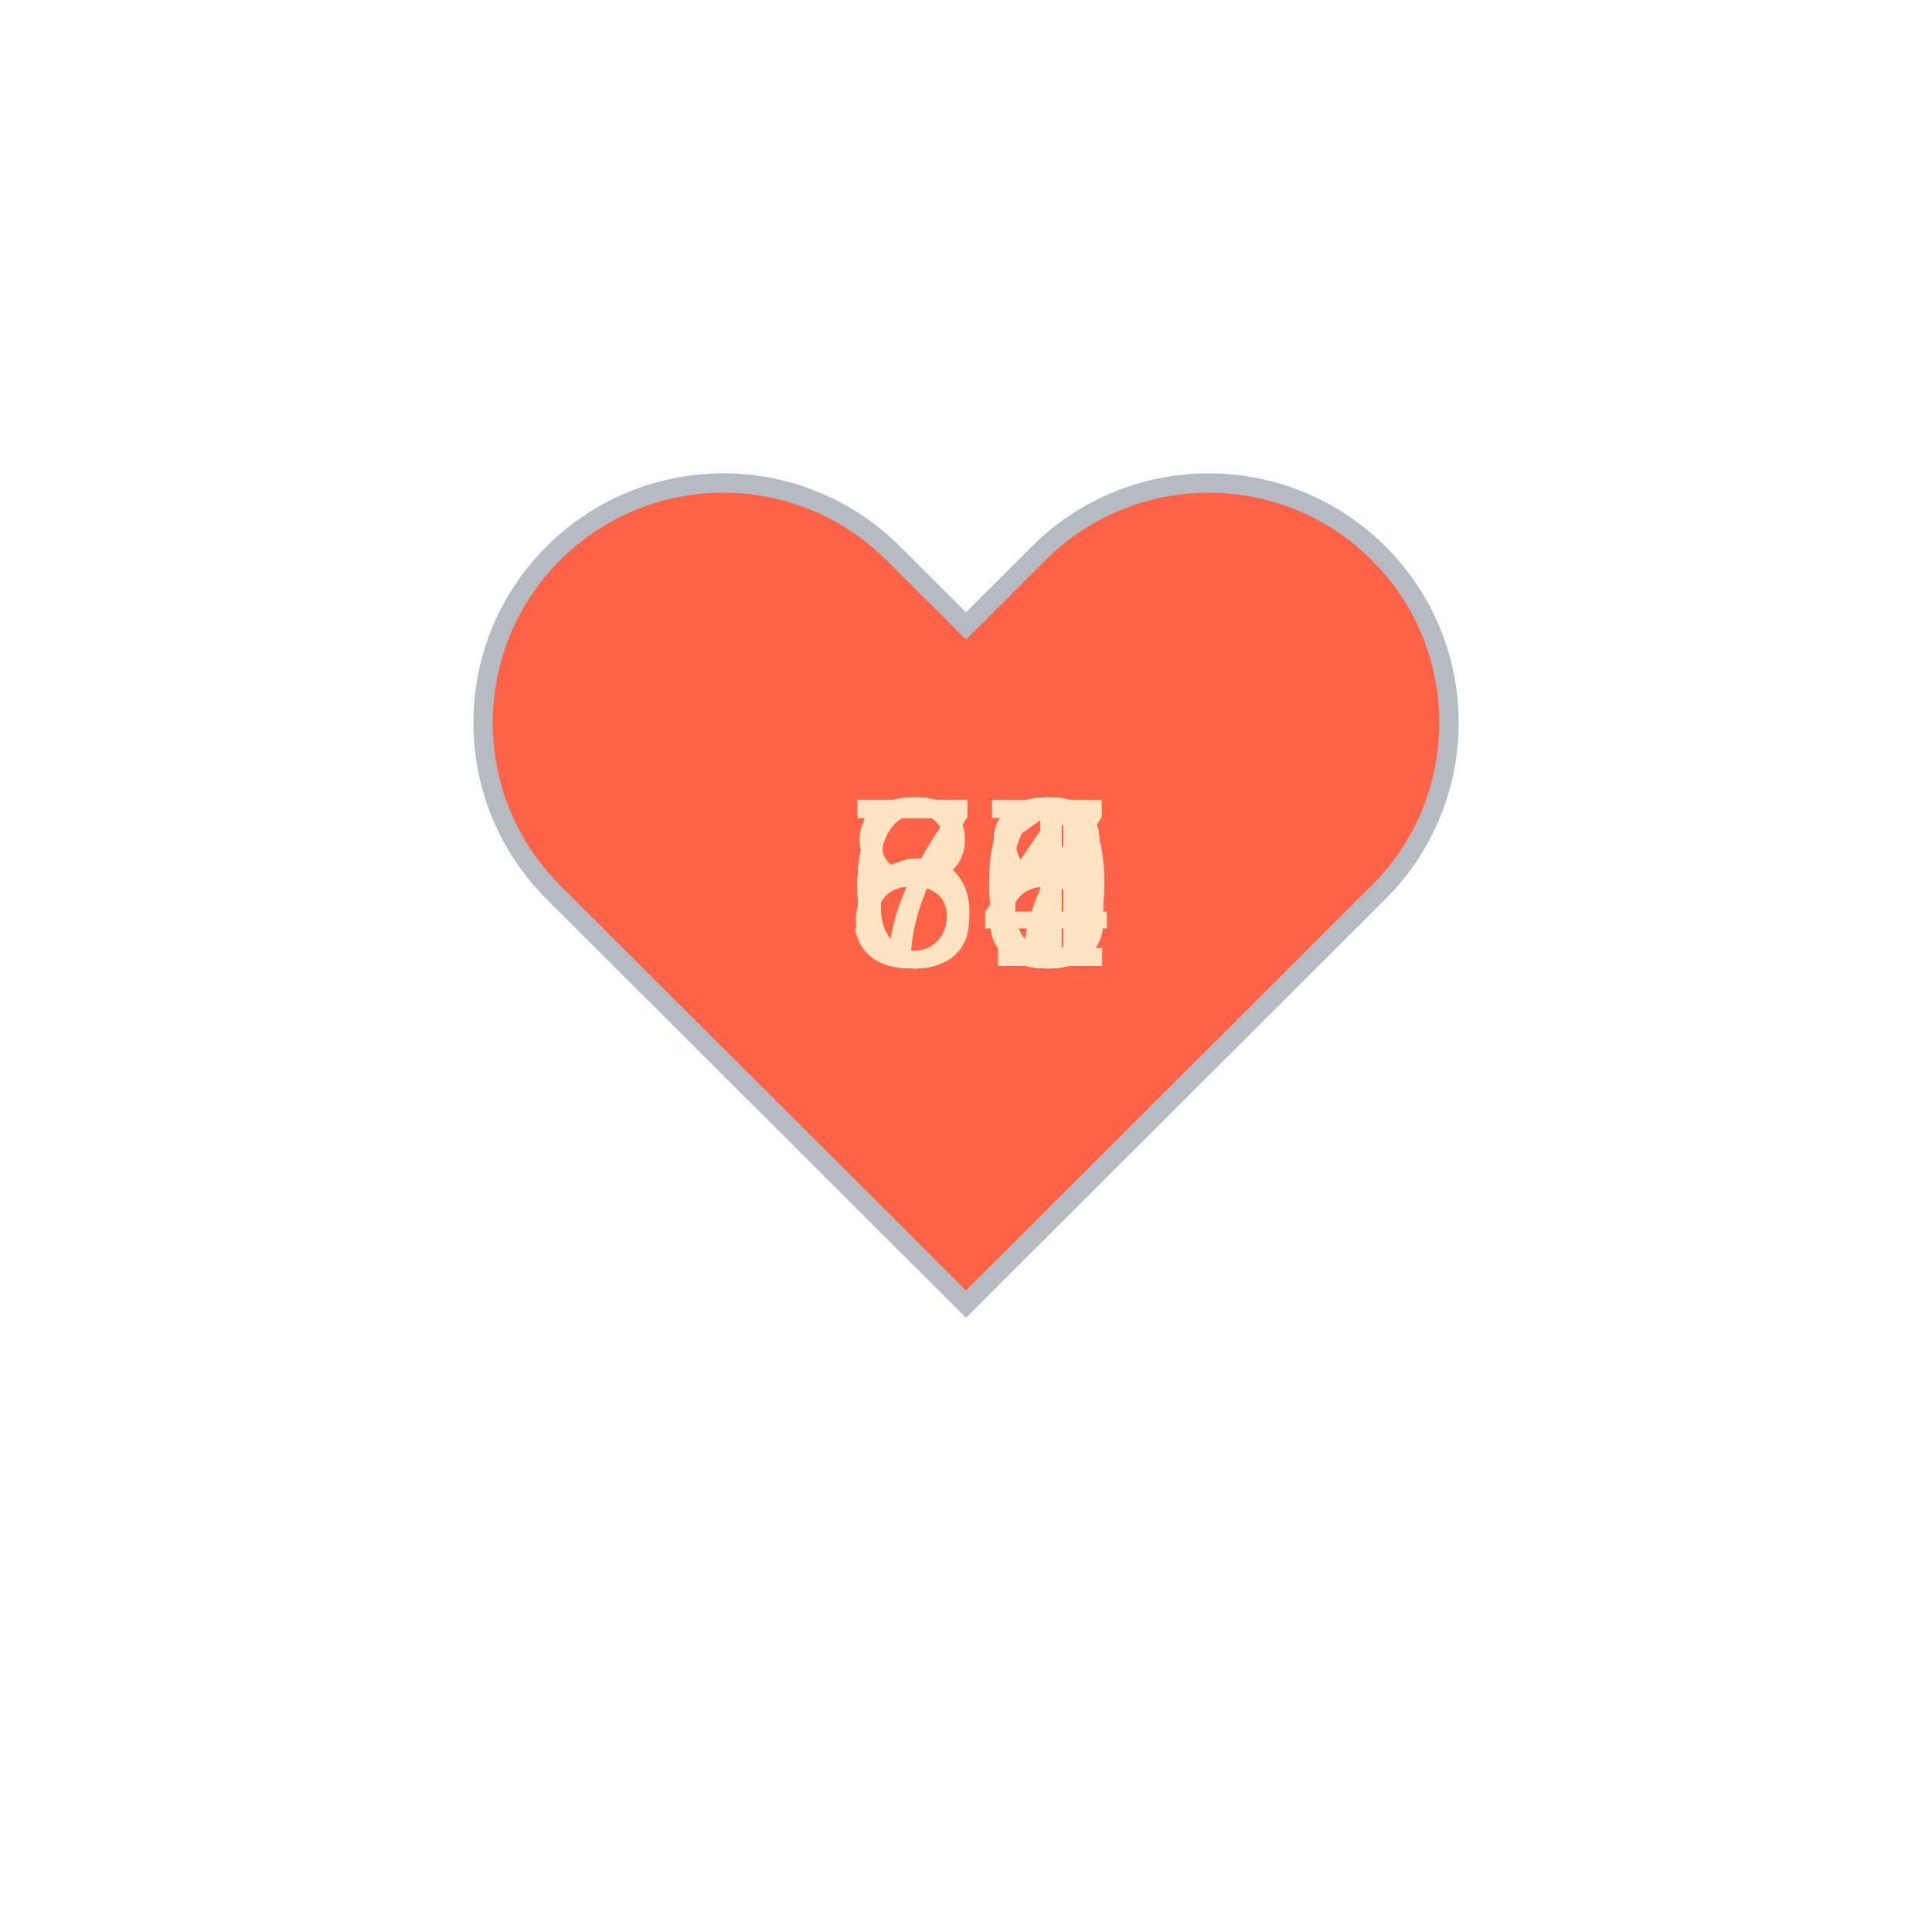
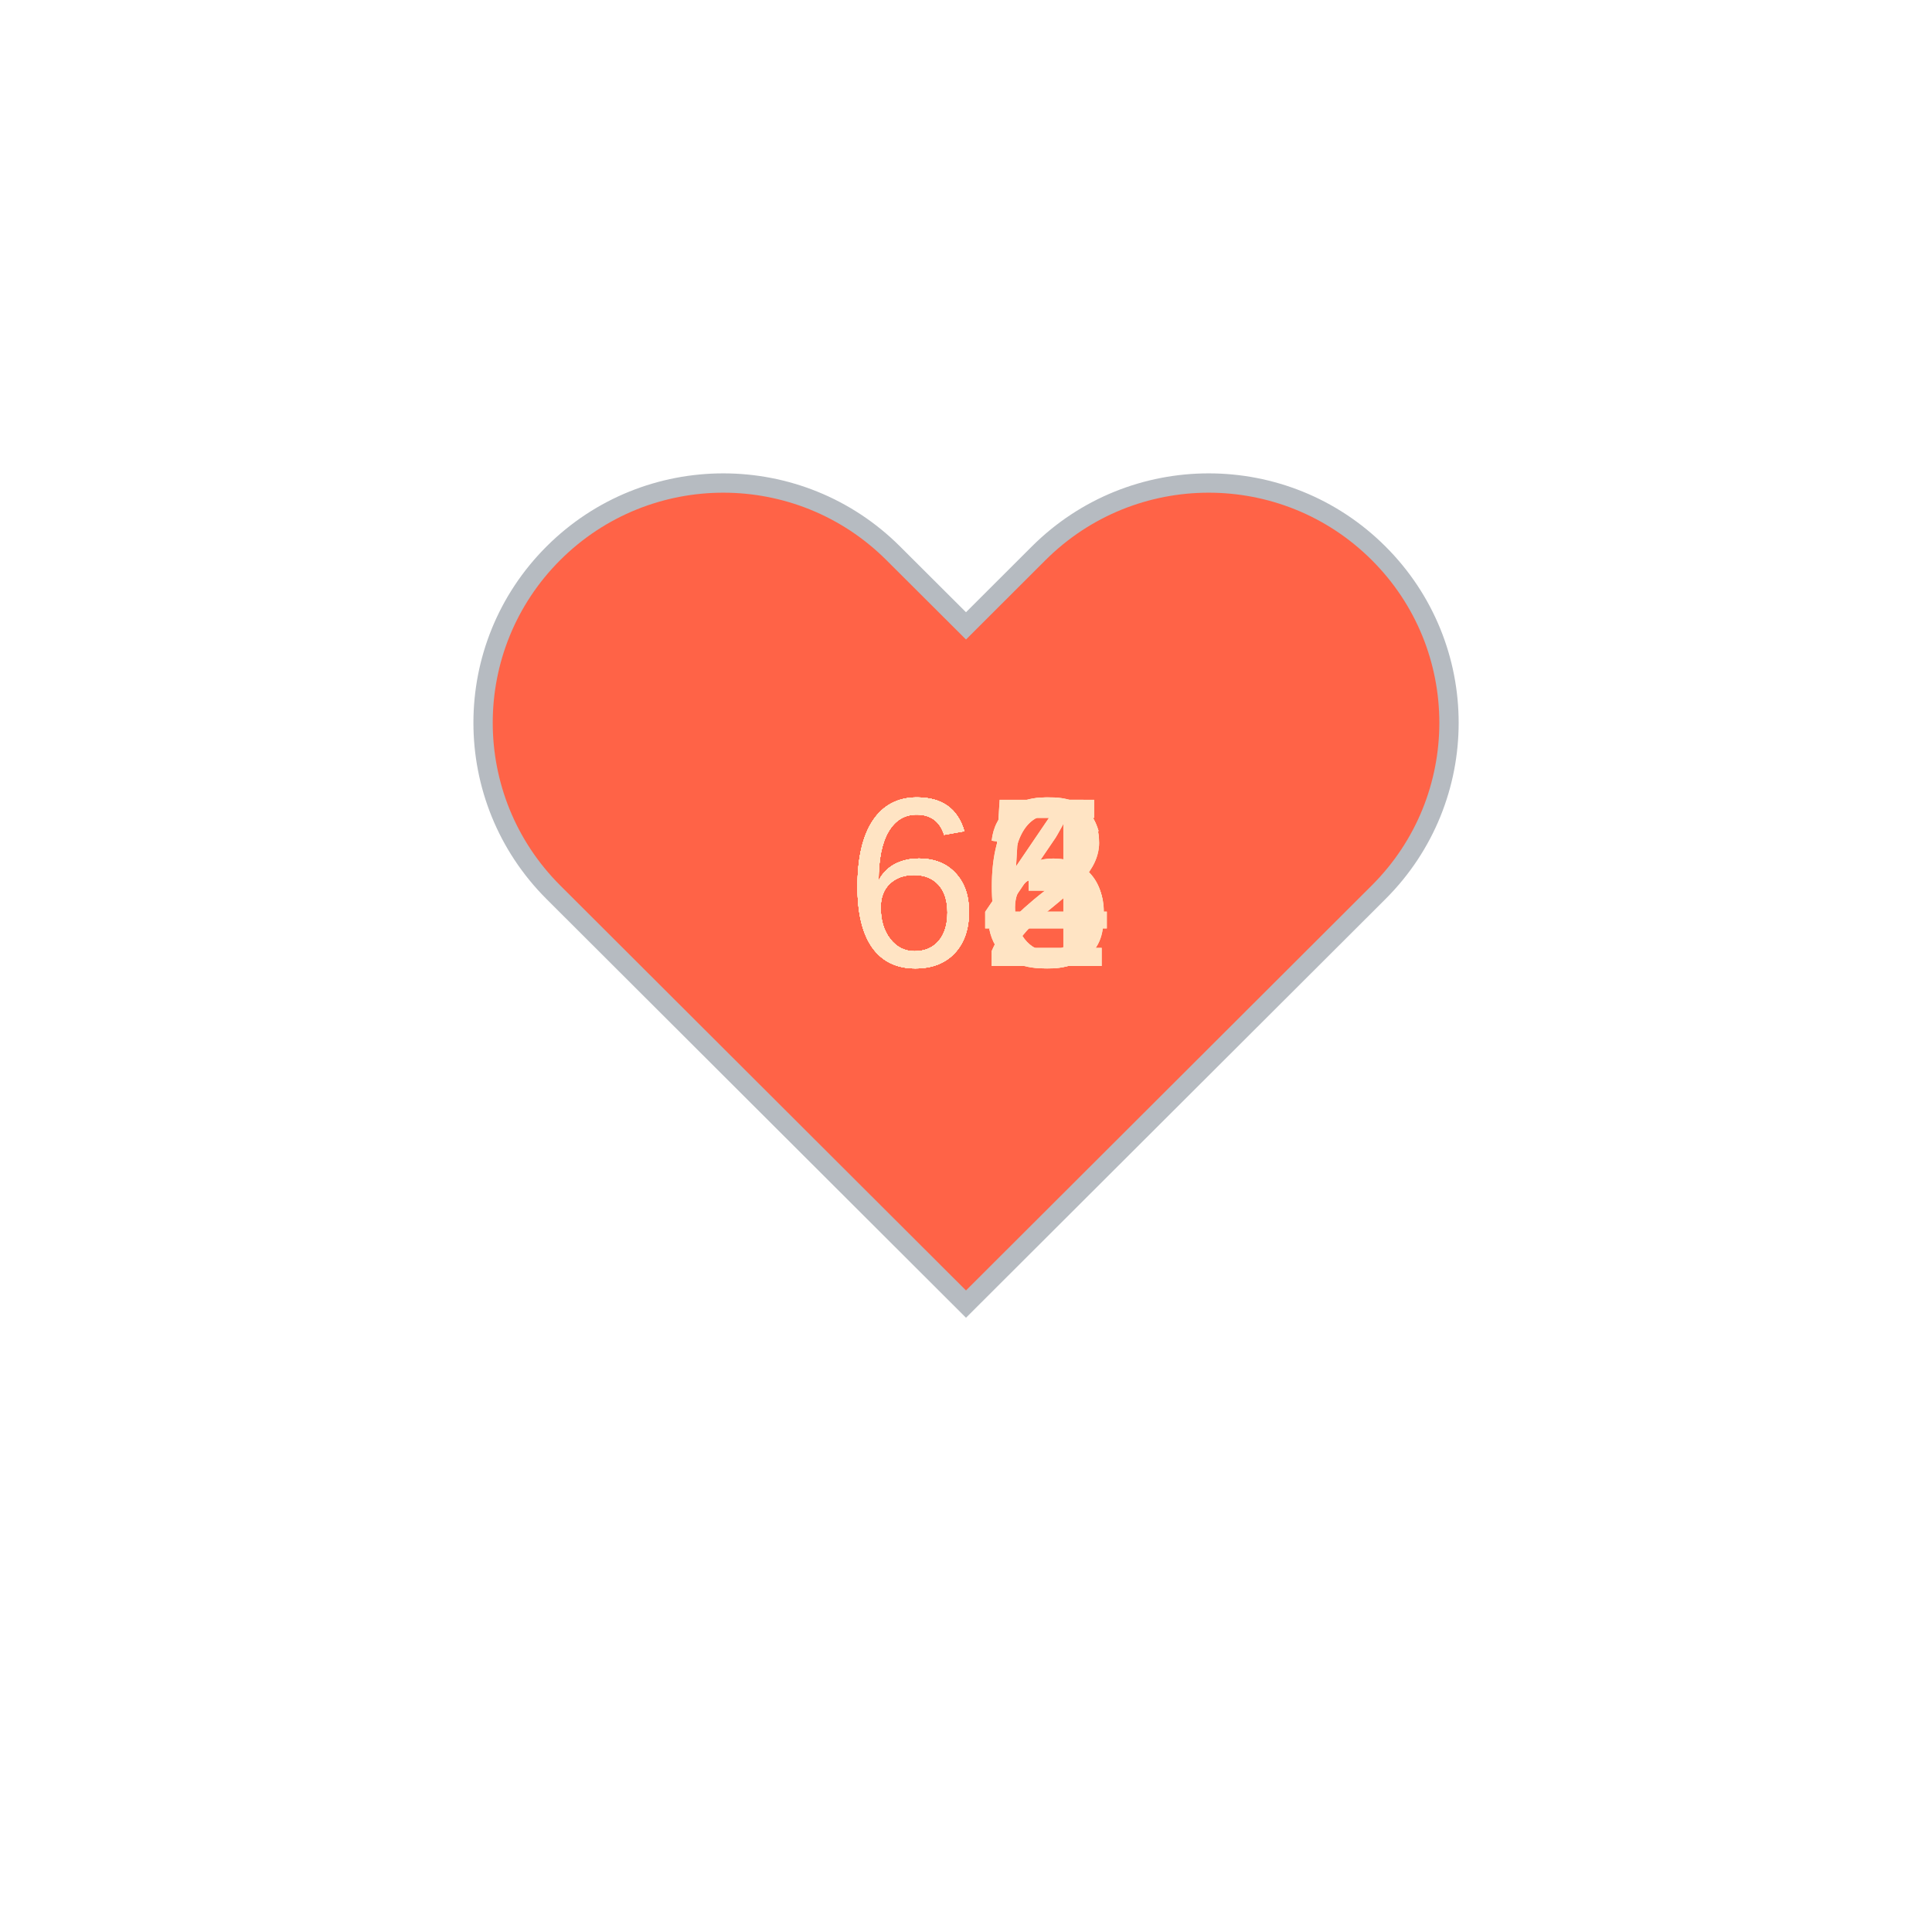
<svg xmlns="http://www.w3.org/2000/svg" baseProfile="full" height="150" version="1.1" viewBox="0,0,200,200" width="150">
  <defs />
  <g transform="translate(100 100)">
    <path d="M92.71,7.27L92.71,7.27c-9.71-9.69-25.46-9.69-35.18,0L50,14.79l-7.54-7.52C32.75-2.42,17-2.42,7.29,7.27v0 c-9.71,9.69-9.71,25.41,0,35.1L50,85l42.71-42.63C102.43,32.68,102.43,16.96,92.71,7.27z" fill="tomato" stroke="#B6BBC1" stroke-width="2" transform="translate(-50 -50)" />
    <animateTransform additive="sum" attributeName="transform" dur="1.2s" repeatCount="indefinite" type="scale" values="1; 1.5; 1.25; 1.5; 1.5; 1;" />
-     <text fill="bisque" style="font-size:25px; font-family:Arial" transform="translate(-12.5 0)">66<animate attributeName="visibility" dur="12.0s" keyTimes="0;0.1;0.2;0.3;0.4;0.5;0.6;0.7;0.8;0.9;1.0" repeatCount="indefinite" values="visible;hidden;hidden;hidden;hidden;hidden;hidden;hidden;hidden;hidden;hidden" />
+     <text fill="bisque" style="font-size:25px; font-family:Arial" transform="translate(-12.5 0)">64<animate attributeName="visibility" dur="12.0s" keyTimes="0;0.1;0.2;0.3;0.4;0.5;0.6;0.7;0.8;0.9;1.0" repeatCount="indefinite" values="visible;hidden;hidden;hidden;hidden;hidden;hidden;hidden;hidden;hidden;hidden" />
    </text>
-     <text fill="bisque" style="font-size:25px; font-family:Arial" transform="translate(-12.5 0)">68<animate attributeName="visibility" dur="12.0s" keyTimes="0;0.1;0.2;0.3;0.4;0.5;0.6;0.7;0.8;0.9;1.0" repeatCount="indefinite" values="hidden;visible;hidden;hidden;hidden;hidden;hidden;hidden;hidden;hidden;hidden" />
+     <text fill="bisque" style="font-size:25px; font-family:Arial" transform="translate(-12.5 0)">65<animate attributeName="visibility" dur="12.0s" keyTimes="0;0.1;0.2;0.3;0.4;0.5;0.6;0.7;0.8;0.9;1.0" repeatCount="indefinite" values="hidden;visible;hidden;hidden;hidden;hidden;hidden;hidden;hidden;hidden;hidden" />
    </text>
-     <text fill="bisque" style="font-size:25px; font-family:Arial" transform="translate(-12.5 0)">68<animate attributeName="visibility" dur="12.0s" keyTimes="0;0.1;0.2;0.3;0.4;0.5;0.6;0.7;0.8;0.9;1.0" repeatCount="indefinite" values="hidden;hidden;visible;hidden;hidden;hidden;hidden;hidden;hidden;hidden;hidden" />
+     <text fill="bisque" style="font-size:25px; font-family:Arial" transform="translate(-12.5 0)">63<animate attributeName="visibility" dur="12.0s" keyTimes="0;0.1;0.2;0.3;0.4;0.5;0.6;0.7;0.8;0.9;1.0" repeatCount="indefinite" values="hidden;hidden;visible;hidden;hidden;hidden;hidden;hidden;hidden;hidden;hidden" />
    </text>
-     <text fill="bisque" style="font-size:25px; font-family:Arial" transform="translate(-12.5 0)">57<animate attributeName="visibility" dur="12.0s" keyTimes="0;0.1;0.2;0.3;0.4;0.5;0.6;0.7;0.8;0.9;1.0" repeatCount="indefinite" values="hidden;hidden;hidden;visible;hidden;hidden;hidden;hidden;hidden;hidden;hidden" />
+     <text fill="bisque" style="font-size:25px; font-family:Arial" transform="translate(-12.5 0)">66<animate attributeName="visibility" dur="12.0s" keyTimes="0;0.1;0.2;0.3;0.4;0.5;0.6;0.7;0.8;0.9;1.0" repeatCount="indefinite" values="hidden;hidden;hidden;visible;hidden;hidden;hidden;hidden;hidden;hidden;hidden" />
    </text>
-     <text fill="bisque" style="font-size:25px; font-family:Arial" transform="translate(-12.5 0)">61<animate attributeName="visibility" dur="12.0s" keyTimes="0;0.1;0.2;0.3;0.4;0.5;0.6;0.7;0.8;0.9;1.0" repeatCount="indefinite" values="hidden;hidden;hidden;hidden;visible;hidden;hidden;hidden;hidden;hidden;hidden" />
+     <text fill="bisque" style="font-size:25px; font-family:Arial" transform="translate(-12.5 0)">66<animate attributeName="visibility" dur="12.0s" keyTimes="0;0.1;0.2;0.3;0.4;0.5;0.6;0.7;0.8;0.9;1.0" repeatCount="indefinite" values="hidden;hidden;hidden;hidden;visible;hidden;hidden;hidden;hidden;hidden;hidden" />
    </text>
-     <text fill="bisque" style="font-size:25px; font-family:Arial" transform="translate(-12.5 0)">86<animate attributeName="visibility" dur="12.0s" keyTimes="0;0.1;0.2;0.3;0.4;0.5;0.6;0.7;0.8;0.9;1.0" repeatCount="indefinite" values="hidden;hidden;hidden;hidden;hidden;visible;hidden;hidden;hidden;hidden;hidden" />
+     <text fill="bisque" style="font-size:25px; font-family:Arial" transform="translate(-12.5 0)">63<animate attributeName="visibility" dur="12.0s" keyTimes="0;0.1;0.2;0.3;0.4;0.5;0.6;0.7;0.8;0.9;1.0" repeatCount="indefinite" values="hidden;hidden;hidden;hidden;hidden;visible;hidden;hidden;hidden;hidden;hidden" />
    </text>
-     <text fill="bisque" style="font-size:25px; font-family:Arial" transform="translate(-12.5 0)">68<animate attributeName="visibility" dur="12.0s" keyTimes="0;0.1;0.2;0.3;0.4;0.5;0.6;0.7;0.8;0.9;1.0" repeatCount="indefinite" values="hidden;hidden;hidden;hidden;hidden;hidden;visible;hidden;hidden;hidden;hidden" />
+     <text fill="bisque" style="font-size:25px; font-family:Arial" transform="translate(-12.5 0)">65<animate attributeName="visibility" dur="12.0s" keyTimes="0;0.1;0.2;0.3;0.4;0.5;0.6;0.7;0.8;0.9;1.0" repeatCount="indefinite" values="hidden;hidden;hidden;hidden;hidden;hidden;visible;hidden;hidden;hidden;hidden" />
    </text>
-     <text fill="bisque" style="font-size:25px; font-family:Arial" transform="translate(-12.5 0)">70<animate attributeName="visibility" dur="12.0s" keyTimes="0;0.1;0.2;0.3;0.4;0.5;0.6;0.7;0.8;0.9;1.0" repeatCount="indefinite" values="hidden;hidden;hidden;hidden;hidden;hidden;hidden;visible;hidden;hidden;hidden" />
+     <text fill="bisque" style="font-size:25px; font-family:Arial" transform="translate(-12.5 0)">62<animate attributeName="visibility" dur="12.0s" keyTimes="0;0.1;0.2;0.3;0.4;0.5;0.6;0.7;0.8;0.9;1.0" repeatCount="indefinite" values="hidden;hidden;hidden;hidden;hidden;hidden;hidden;visible;hidden;hidden;hidden" />
    </text>
-     <text fill="bisque" style="font-size:25px; font-family:Arial" transform="translate(-12.5 0)">68<animate attributeName="visibility" dur="12.0s" keyTimes="0;0.1;0.2;0.3;0.4;0.5;0.6;0.7;0.8;0.9;1.0" repeatCount="indefinite" values="hidden;hidden;hidden;hidden;hidden;hidden;hidden;hidden;visible;hidden;hidden" />
+     <text fill="bisque" style="font-size:25px; font-family:Arial" transform="translate(-12.5 0)">62<animate attributeName="visibility" dur="12.0s" keyTimes="0;0.1;0.2;0.3;0.4;0.5;0.6;0.7;0.8;0.9;1.0" repeatCount="indefinite" values="hidden;hidden;hidden;hidden;hidden;hidden;hidden;hidden;visible;hidden;hidden" />
    </text>
-     <text fill="bisque" style="font-size:25px; font-family:Arial" transform="translate(-12.5 0)">74<animate attributeName="visibility" dur="12.0s" keyTimes="0;0.1;0.2;0.3;0.4;0.5;0.6;0.7;0.8;0.9;1.0" repeatCount="indefinite" values="hidden;hidden;hidden;hidden;hidden;hidden;hidden;hidden;hidden;visible;hidden" />
+     <text fill="bisque" style="font-size:25px; font-family:Arial" transform="translate(-12.5 0)">64<animate attributeName="visibility" dur="12.0s" keyTimes="0;0.1;0.2;0.3;0.4;0.5;0.6;0.7;0.8;0.9;1.0" repeatCount="indefinite" values="hidden;hidden;hidden;hidden;hidden;hidden;hidden;hidden;hidden;visible;hidden" />
    </text>
  </g>
</svg>
